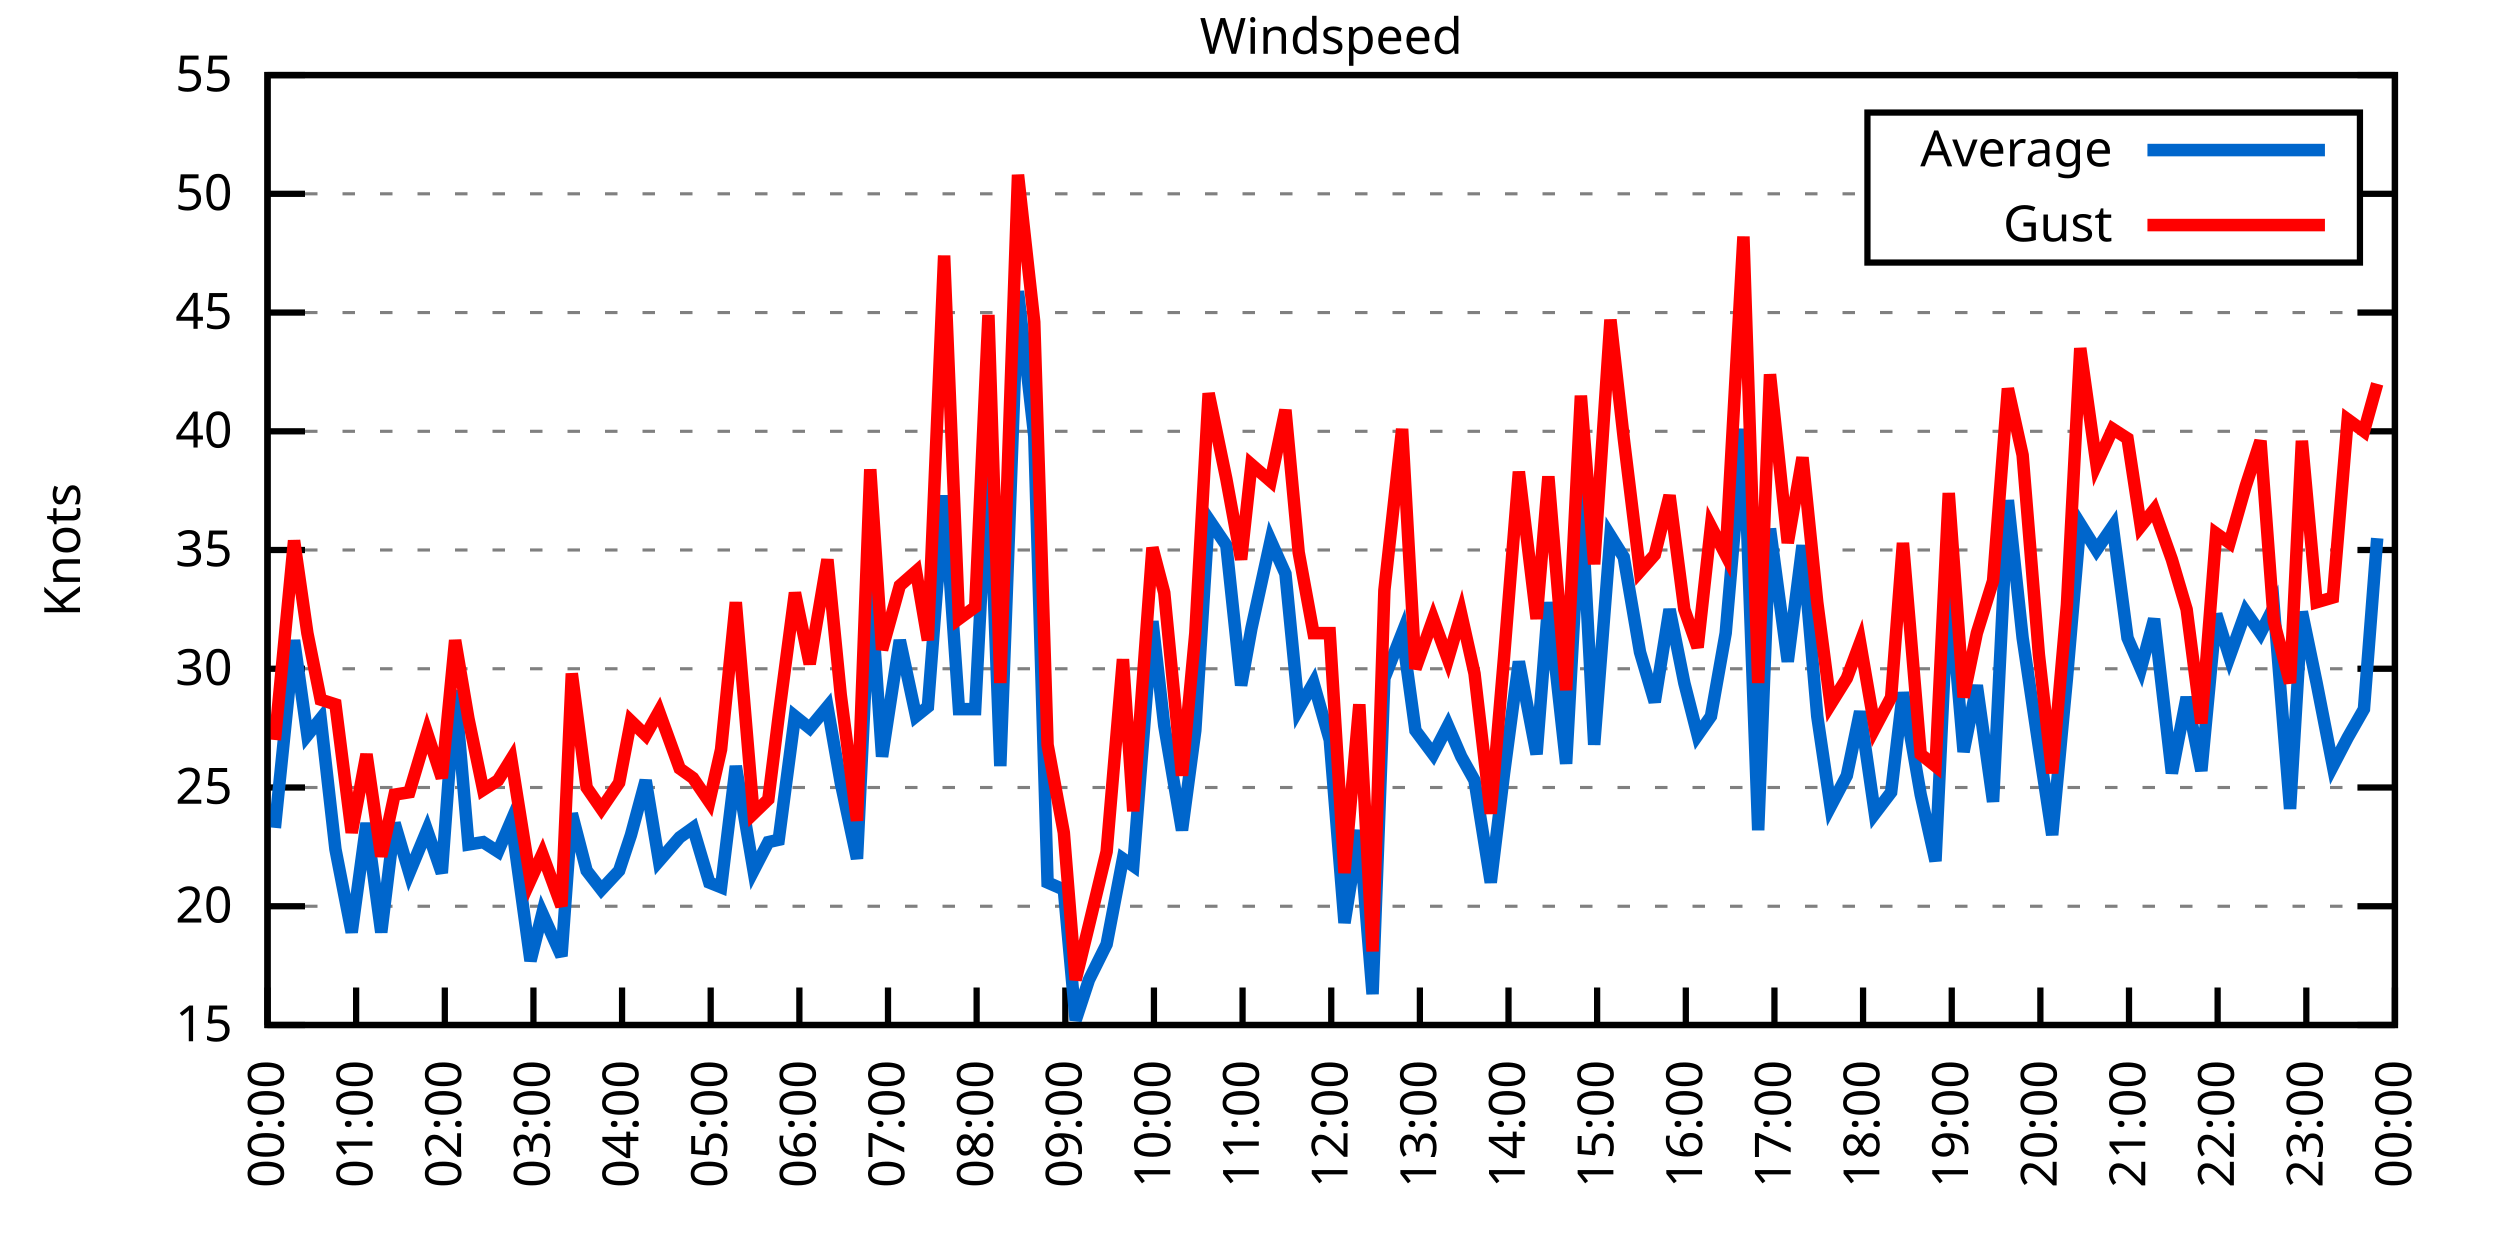
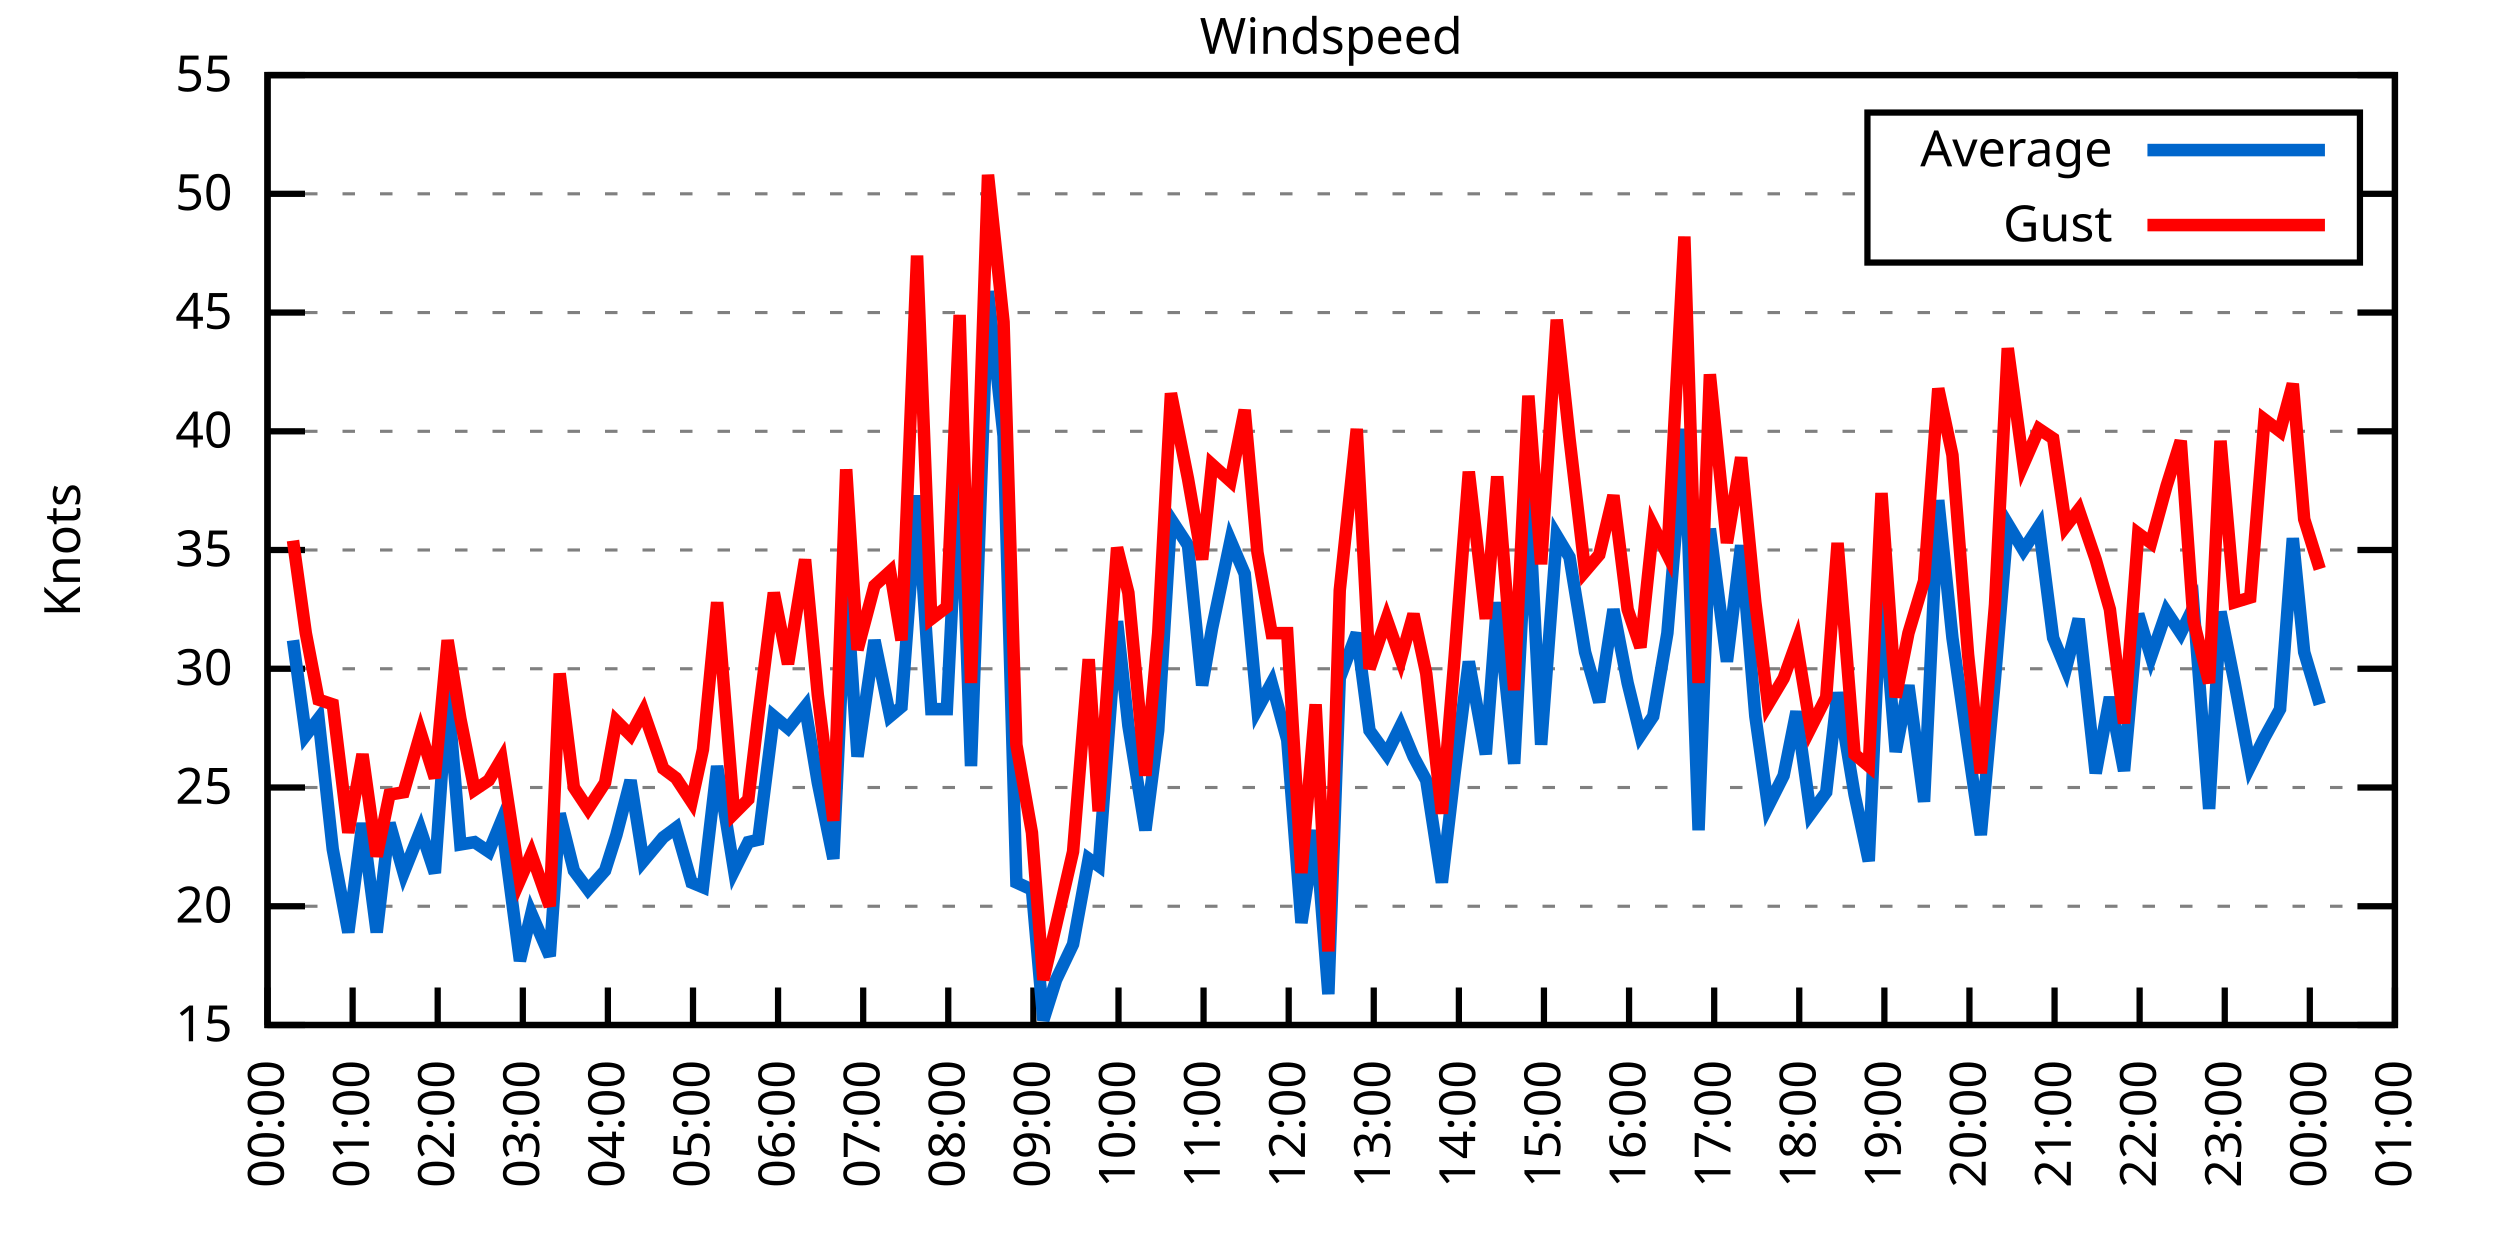
<svg xmlns="http://www.w3.org/2000/svg" xmlns:xlink="http://www.w3.org/1999/xlink" width="400" height="200" viewBox="0 0 400 200">
  <g id="gnuplot_canvas">
    <rect x="0" y="0" width="400" height="200" fill="none" />
    <defs>
      <circle id="gpDot" r="0.5" stroke-width="0.5" stroke="currentColor" />
      <path id="gpPt0" stroke-width="0.333" stroke="currentColor" d="M-1,0 h2 M0,-1 v2" />
      <path id="gpPt1" stroke-width="0.333" stroke="currentColor" d="M-1,-1 L1,1 M1,-1 L-1,1" />
      <path id="gpPt2" stroke-width="0.333" stroke="currentColor" d="M-1,0 L1,0 M0,-1 L0,1 M-1,-1 L1,1 M-1,1 L1,-1" />
      <rect id="gpPt3" stroke-width="0.333" stroke="currentColor" x="-1" y="-1" width="2" height="2" />
      <rect id="gpPt4" stroke-width="0.333" stroke="currentColor" fill="currentColor" x="-1" y="-1" width="2" height="2" />
      <circle id="gpPt5" stroke-width="0.333" stroke="currentColor" cx="0" cy="0" r="1" />
      <use xlink:href="#gpPt5" id="gpPt6" fill="currentColor" stroke="none" />
      <path id="gpPt7" stroke-width="0.333" stroke="currentColor" d="M0,-1.33 L-1.33,0.67 L1.33,0.67 z" />
      <use xlink:href="#gpPt7" id="gpPt8" fill="currentColor" stroke="none" />
      <use xlink:href="#gpPt7" id="gpPt9" stroke="currentColor" transform="rotate(180)" />
      <use xlink:href="#gpPt9" id="gpPt10" fill="currentColor" stroke="none" />
      <use xlink:href="#gpPt3" id="gpPt11" stroke="currentColor" transform="rotate(45)" />
      <use xlink:href="#gpPt11" id="gpPt12" fill="currentColor" stroke="none" />
      <path id="gpPt13" stroke-width="0.333" stroke="currentColor" d="M0,1.330 L1.265,0.411 L0.782,-1.067 L-0.782,-1.076 L-1.265,0.411 z" />
      <use xlink:href="#gpPt13" id="gpPt14" fill="currentColor" stroke="none" />
      <filter id="textbox" filterUnits="objectBoundingBox" x="0" y="0" height="1" width="1">
        <feFlood flood-color="white" flood-opacity="1" result="bgnd" />
        <feComposite in="SourceGraphic" in2="bgnd" operator="atop" />
      </filter>
      <filter id="greybox" filterUnits="objectBoundingBox" x="0" y="0" height="1" width="1">
        <feFlood flood-color="lightgrey" flood-opacity="1" result="grey" />
        <feComposite in="SourceGraphic" in2="grey" operator="atop" />
      </filter>
    </defs>
    <g fill="none" color="white" stroke="currentColor" stroke-width="1.00" stroke-linecap="butt" stroke-linejoin="miter">
</g>
    <g fill="none" color="black" stroke="currentColor" stroke-width="1.00" stroke-linecap="butt" stroke-linejoin="miter">
      <g stroke="none" shape-rendering="crispEdges">
        <polygon fill="rgb(255, 255, 255)" points="42.80,164.00 383.18,164.00 383.18,12.02 42.80,12.02 " />
      </g>
    </g>
    <g fill="none" color="black" stroke="currentColor" stroke-width="1.00" stroke-linecap="butt" stroke-linejoin="miter">
</g>
    <g fill="none" color="black" stroke="black" stroke-width="0.50" stroke-linecap="butt" stroke-linejoin="miter">
</g>
    <g fill="none" color="gray" stroke="currentColor" stroke-width="0.50" stroke-linecap="butt" stroke-linejoin="miter">
      <path stroke="gray" stroke-dasharray="2,4" class="gridline" d="M42.80,164.00 L383.19,164.00  " />
    </g>
    <g fill="none" color="gray" stroke="gray" stroke-width="1.00" stroke-linecap="butt" stroke-linejoin="miter">
</g>
    <g fill="none" color="black" stroke="currentColor" stroke-width="1.00" stroke-linecap="butt" stroke-linejoin="miter">
      <path stroke="black" d="M42.80,164.00 L48.80,164.00 M383.19,164.00 L377.19,164.00  " />
      <g transform="translate(37.20,166.60)" stroke="none" fill="black" font-family="Sans" font-size="8.00" text-anchor="end">
        <text>
          <tspan font-family="Sans"> 15</tspan>
        </text>
      </g>
    </g>
    <g fill="none" color="black" stroke="currentColor" stroke-width="1.00" stroke-linecap="butt" stroke-linejoin="miter">
</g>
    <g fill="none" color="black" stroke="black" stroke-width="0.50" stroke-linecap="butt" stroke-linejoin="miter">
</g>
    <g fill="none" color="gray" stroke="currentColor" stroke-width="0.50" stroke-linecap="butt" stroke-linejoin="miter">
      <path stroke="gray" stroke-dasharray="2,4" class="gridline" d="M42.80,145.00 L383.19,145.00  " />
    </g>
    <g fill="none" color="gray" stroke="gray" stroke-width="1.00" stroke-linecap="butt" stroke-linejoin="miter">
</g>
    <g fill="none" color="black" stroke="currentColor" stroke-width="1.00" stroke-linecap="butt" stroke-linejoin="miter">
      <path stroke="black" d="M42.80,145.00 L48.80,145.00 M383.19,145.00 L377.19,145.00  " />
      <g transform="translate(37.20,147.60)" stroke="none" fill="black" font-family="Sans" font-size="8.00" text-anchor="end">
        <text>
          <tspan font-family="Sans"> 20</tspan>
        </text>
      </g>
    </g>
    <g fill="none" color="black" stroke="currentColor" stroke-width="1.00" stroke-linecap="butt" stroke-linejoin="miter">
</g>
    <g fill="none" color="black" stroke="black" stroke-width="0.50" stroke-linecap="butt" stroke-linejoin="miter">
</g>
    <g fill="none" color="gray" stroke="currentColor" stroke-width="0.50" stroke-linecap="butt" stroke-linejoin="miter">
      <path stroke="gray" stroke-dasharray="2,4" class="gridline" d="M42.80,126.00 L383.19,126.00  " />
    </g>
    <g fill="none" color="gray" stroke="gray" stroke-width="1.00" stroke-linecap="butt" stroke-linejoin="miter">
</g>
    <g fill="none" color="black" stroke="currentColor" stroke-width="1.00" stroke-linecap="butt" stroke-linejoin="miter">
      <path stroke="black" d="M42.80,126.00 L48.80,126.00 M383.19,126.00 L377.19,126.00  " />
      <g transform="translate(37.20,128.60)" stroke="none" fill="black" font-family="Sans" font-size="8.00" text-anchor="end">
        <text>
          <tspan font-family="Sans"> 25</tspan>
        </text>
      </g>
    </g>
    <g fill="none" color="black" stroke="currentColor" stroke-width="1.00" stroke-linecap="butt" stroke-linejoin="miter">
</g>
    <g fill="none" color="black" stroke="black" stroke-width="0.50" stroke-linecap="butt" stroke-linejoin="miter">
</g>
    <g fill="none" color="gray" stroke="currentColor" stroke-width="0.50" stroke-linecap="butt" stroke-linejoin="miter">
      <path stroke="gray" stroke-dasharray="2,4" class="gridline" d="M42.80,107.00 L383.19,107.00  " />
    </g>
    <g fill="none" color="gray" stroke="gray" stroke-width="1.00" stroke-linecap="butt" stroke-linejoin="miter">
</g>
    <g fill="none" color="black" stroke="currentColor" stroke-width="1.00" stroke-linecap="butt" stroke-linejoin="miter">
      <path stroke="black" d="M42.80,107.00 L48.80,107.00 M383.19,107.00 L377.19,107.00  " />
      <g transform="translate(37.20,109.60)" stroke="none" fill="black" font-family="Sans" font-size="8.00" text-anchor="end">
        <text>
          <tspan font-family="Sans"> 30</tspan>
        </text>
      </g>
    </g>
    <g fill="none" color="black" stroke="currentColor" stroke-width="1.00" stroke-linecap="butt" stroke-linejoin="miter">
</g>
    <g fill="none" color="black" stroke="black" stroke-width="0.50" stroke-linecap="butt" stroke-linejoin="miter">
</g>
    <g fill="none" color="gray" stroke="currentColor" stroke-width="0.50" stroke-linecap="butt" stroke-linejoin="miter">
      <path stroke="gray" stroke-dasharray="2,4" class="gridline" d="M42.80,88.00 L383.19,88.00  " />
    </g>
    <g fill="none" color="gray" stroke="gray" stroke-width="1.00" stroke-linecap="butt" stroke-linejoin="miter">
</g>
    <g fill="none" color="black" stroke="currentColor" stroke-width="1.00" stroke-linecap="butt" stroke-linejoin="miter">
      <path stroke="black" d="M42.80,88.00 L48.80,88.00 M383.19,88.00 L377.19,88.00  " />
      <g transform="translate(37.20,90.60)" stroke="none" fill="black" font-family="Sans" font-size="8.00" text-anchor="end">
        <text>
          <tspan font-family="Sans"> 35</tspan>
        </text>
      </g>
    </g>
    <g fill="none" color="black" stroke="currentColor" stroke-width="1.00" stroke-linecap="butt" stroke-linejoin="miter">
</g>
    <g fill="none" color="black" stroke="black" stroke-width="0.50" stroke-linecap="butt" stroke-linejoin="miter">
</g>
    <g fill="none" color="gray" stroke="currentColor" stroke-width="0.50" stroke-linecap="butt" stroke-linejoin="miter">
      <path stroke="gray" stroke-dasharray="2,4" class="gridline" d="M42.80,69.01 L383.19,69.01  " />
    </g>
    <g fill="none" color="gray" stroke="gray" stroke-width="1.00" stroke-linecap="butt" stroke-linejoin="miter">
</g>
    <g fill="none" color="black" stroke="currentColor" stroke-width="1.00" stroke-linecap="butt" stroke-linejoin="miter">
      <path stroke="black" d="M42.80,69.01 L48.80,69.01 M383.19,69.01 L377.19,69.01  " />
      <g transform="translate(37.20,71.61)" stroke="none" fill="black" font-family="Sans" font-size="8.00" text-anchor="end">
        <text>
          <tspan font-family="Sans"> 40</tspan>
        </text>
      </g>
    </g>
    <g fill="none" color="black" stroke="currentColor" stroke-width="1.00" stroke-linecap="butt" stroke-linejoin="miter">
</g>
    <g fill="none" color="black" stroke="black" stroke-width="0.50" stroke-linecap="butt" stroke-linejoin="miter">
</g>
    <g fill="none" color="gray" stroke="currentColor" stroke-width="0.50" stroke-linecap="butt" stroke-linejoin="miter">
      <path stroke="gray" stroke-dasharray="2,4" class="gridline" d="M42.80,50.01 L383.19,50.01  " />
    </g>
    <g fill="none" color="gray" stroke="gray" stroke-width="1.00" stroke-linecap="butt" stroke-linejoin="miter">
</g>
    <g fill="none" color="black" stroke="currentColor" stroke-width="1.00" stroke-linecap="butt" stroke-linejoin="miter">
      <path stroke="black" d="M42.80,50.01 L48.80,50.01 M383.19,50.01 L377.19,50.01  " />
      <g transform="translate(37.20,52.61)" stroke="none" fill="black" font-family="Sans" font-size="8.00" text-anchor="end">
        <text>
          <tspan font-family="Sans"> 45</tspan>
        </text>
      </g>
    </g>
    <g fill="none" color="black" stroke="currentColor" stroke-width="1.00" stroke-linecap="butt" stroke-linejoin="miter">
</g>
    <g fill="none" color="black" stroke="black" stroke-width="0.50" stroke-linecap="butt" stroke-linejoin="miter">
</g>
    <g fill="none" color="gray" stroke="currentColor" stroke-width="0.50" stroke-linecap="butt" stroke-linejoin="miter">
      <path stroke="gray" stroke-dasharray="2,4" class="gridline" d="M42.80,31.01 L298.79,31.01 M377.59,31.01 L383.19,31.01  " />
    </g>
    <g fill="none" color="gray" stroke="gray" stroke-width="1.00" stroke-linecap="butt" stroke-linejoin="miter">
</g>
    <g fill="none" color="black" stroke="currentColor" stroke-width="1.00" stroke-linecap="butt" stroke-linejoin="miter">
      <path stroke="black" d="M42.80,31.01 L48.80,31.01 M383.19,31.01 L377.19,31.01  " />
      <g transform="translate(37.20,33.61)" stroke="none" fill="black" font-family="Sans" font-size="8.00" text-anchor="end">
        <text>
          <tspan font-family="Sans"> 50</tspan>
        </text>
      </g>
    </g>
    <g fill="none" color="black" stroke="currentColor" stroke-width="1.00" stroke-linecap="butt" stroke-linejoin="miter">
</g>
    <g fill="none" color="black" stroke="black" stroke-width="0.50" stroke-linecap="butt" stroke-linejoin="miter">
</g>
    <g fill="none" color="gray" stroke="currentColor" stroke-width="0.50" stroke-linecap="butt" stroke-linejoin="miter">
      <path stroke="gray" stroke-dasharray="2,4" class="gridline" d="M42.80,12.01 L383.19,12.01  " />
    </g>
    <g fill="none" color="gray" stroke="gray" stroke-width="1.00" stroke-linecap="butt" stroke-linejoin="miter">
</g>
    <g fill="none" color="black" stroke="currentColor" stroke-width="1.00" stroke-linecap="butt" stroke-linejoin="miter">
      <path stroke="black" d="M42.80,12.01 L48.80,12.01 M383.19,12.01 L377.19,12.01  " />
      <g transform="translate(37.20,14.61)" stroke="none" fill="black" font-family="Sans" font-size="8.00" text-anchor="end">
        <text>
          <tspan font-family="Sans"> 55</tspan>
        </text>
      </g>
    </g>
    <g fill="none" color="black" stroke="currentColor" stroke-width="1.00" stroke-linecap="butt" stroke-linejoin="miter">
      <path stroke="black" d="M42.80,164.00 L42.80,158.00  " />
      <g transform="translate(45.40,169.60) rotate(270.00)" stroke="none" fill="black" font-family="Sans" font-size="8.00" text-anchor="end">
        <text>
          <tspan font-family="Sans">00:00</tspan>
        </text>
      </g>
    </g>
    <g fill="none" color="black" stroke="currentColor" stroke-width="1.00" stroke-linecap="butt" stroke-linejoin="miter">
-       <path stroke="black" d="M56.98,164.00 L56.98,158.00  " />
-       <g transform="translate(59.58,169.60) rotate(270.00)" stroke="none" fill="black" font-family="Sans" font-size="8.00" text-anchor="end">
+       <path stroke="black" d="M56.42,164.00 L56.42,158.00  " />
+       <g transform="translate(59.02,169.60) rotate(270.00)" stroke="none" fill="black" font-family="Sans" font-size="8.00" text-anchor="end">
        <text>
          <tspan font-family="Sans">01:00</tspan>
        </text>
      </g>
    </g>
    <g fill="none" color="black" stroke="currentColor" stroke-width="1.00" stroke-linecap="butt" stroke-linejoin="miter">
-       <path stroke="black" d="M71.17,164.00 L71.17,158.00  " />
-       <g transform="translate(73.77,169.60) rotate(270.00)" stroke="none" fill="black" font-family="Sans" font-size="8.00" text-anchor="end">
+       <path stroke="black" d="M70.03,164.00 L70.03,158.00  " />
+       <g transform="translate(72.63,169.60) rotate(270.00)" stroke="none" fill="black" font-family="Sans" font-size="8.00" text-anchor="end">
        <text>
          <tspan font-family="Sans">02:00</tspan>
        </text>
      </g>
    </g>
    <g fill="none" color="black" stroke="currentColor" stroke-width="1.00" stroke-linecap="butt" stroke-linejoin="miter">
-       <path stroke="black" d="M85.35,164.00 L85.35,158.00  " />
-       <g transform="translate(87.95,169.60) rotate(270.00)" stroke="none" fill="black" font-family="Sans" font-size="8.00" text-anchor="end">
+       <path stroke="black" d="M83.65,164.00 L83.65,158.00  " />
+       <g transform="translate(86.25,169.60) rotate(270.00)" stroke="none" fill="black" font-family="Sans" font-size="8.00" text-anchor="end">
        <text>
          <tspan font-family="Sans">03:00</tspan>
        </text>
      </g>
    </g>
    <g fill="none" color="black" stroke="currentColor" stroke-width="1.00" stroke-linecap="butt" stroke-linejoin="miter">
-       <path stroke="black" d="M99.53,164.00 L99.53,158.00  " />
-       <g transform="translate(102.13,169.60) rotate(270.00)" stroke="none" fill="black" font-family="Sans" font-size="8.00" text-anchor="end">
+       <path stroke="black" d="M97.26,164.00 L97.26,158.00  " />
+       <g transform="translate(99.86,169.60) rotate(270.00)" stroke="none" fill="black" font-family="Sans" font-size="8.00" text-anchor="end">
        <text>
          <tspan font-family="Sans">04:00</tspan>
        </text>
      </g>
    </g>
    <g fill="none" color="black" stroke="currentColor" stroke-width="1.00" stroke-linecap="butt" stroke-linejoin="miter">
-       <path stroke="black" d="M113.71,164.00 L113.71,158.00  " />
-       <g transform="translate(116.31,169.60) rotate(270.00)" stroke="none" fill="black" font-family="Sans" font-size="8.00" text-anchor="end">
+       <path stroke="black" d="M110.88,164.00 L110.88,158.00  " />
+       <g transform="translate(113.48,169.60) rotate(270.00)" stroke="none" fill="black" font-family="Sans" font-size="8.00" text-anchor="end">
        <text>
          <tspan font-family="Sans">05:00</tspan>
        </text>
      </g>
    </g>
    <g fill="none" color="black" stroke="currentColor" stroke-width="1.00" stroke-linecap="butt" stroke-linejoin="miter">
-       <path stroke="black" d="M127.90,164.00 L127.90,158.00  " />
-       <g transform="translate(130.50,169.60) rotate(270.00)" stroke="none" fill="black" font-family="Sans" font-size="8.00" text-anchor="end">
+       <path stroke="black" d="M124.49,164.00 L124.49,158.00  " />
+       <g transform="translate(127.09,169.60) rotate(270.00)" stroke="none" fill="black" font-family="Sans" font-size="8.00" text-anchor="end">
        <text>
          <tspan font-family="Sans">06:00</tspan>
        </text>
      </g>
    </g>
    <g fill="none" color="black" stroke="currentColor" stroke-width="1.00" stroke-linecap="butt" stroke-linejoin="miter">
-       <path stroke="black" d="M142.08,164.00 L142.08,158.00  " />
-       <g transform="translate(144.68,169.60) rotate(270.00)" stroke="none" fill="black" font-family="Sans" font-size="8.00" text-anchor="end">
+       <path stroke="black" d="M138.11,164.00 L138.11,158.00  " />
+       <g transform="translate(140.71,169.60) rotate(270.00)" stroke="none" fill="black" font-family="Sans" font-size="8.00" text-anchor="end">
        <text>
          <tspan font-family="Sans">07:00</tspan>
        </text>
      </g>
    </g>
    <g fill="none" color="black" stroke="currentColor" stroke-width="1.00" stroke-linecap="butt" stroke-linejoin="miter">
-       <path stroke="black" d="M156.26,164.00 L156.26,158.00  " />
-       <g transform="translate(158.86,169.60) rotate(270.00)" stroke="none" fill="black" font-family="Sans" font-size="8.00" text-anchor="end">
+       <path stroke="black" d="M151.72,164.00 L151.72,158.00  " />
+       <g transform="translate(154.32,169.60) rotate(270.00)" stroke="none" fill="black" font-family="Sans" font-size="8.00" text-anchor="end">
        <text>
          <tspan font-family="Sans">08:00</tspan>
        </text>
      </g>
    </g>
    <g fill="none" color="black" stroke="currentColor" stroke-width="1.00" stroke-linecap="butt" stroke-linejoin="miter">
-       <path stroke="black" d="M170.45,164.00 L170.45,158.00  " />
-       <g transform="translate(173.05,169.60) rotate(270.00)" stroke="none" fill="black" font-family="Sans" font-size="8.00" text-anchor="end">
+       <path stroke="black" d="M165.34,164.00 L165.34,158.00  " />
+       <g transform="translate(167.94,169.60) rotate(270.00)" stroke="none" fill="black" font-family="Sans" font-size="8.00" text-anchor="end">
        <text>
          <tspan font-family="Sans">09:00</tspan>
        </text>
      </g>
    </g>
    <g fill="none" color="black" stroke="currentColor" stroke-width="1.00" stroke-linecap="butt" stroke-linejoin="miter">
-       <path stroke="black" d="M184.63,164.00 L184.63,158.00  " />
-       <g transform="translate(187.23,169.60) rotate(270.00)" stroke="none" fill="black" font-family="Sans" font-size="8.00" text-anchor="end">
+       <path stroke="black" d="M178.96,164.00 L178.96,158.00  " />
+       <g transform="translate(181.56,169.60) rotate(270.00)" stroke="none" fill="black" font-family="Sans" font-size="8.00" text-anchor="end">
        <text>
          <tspan font-family="Sans">10:00</tspan>
        </text>
      </g>
    </g>
    <g fill="none" color="black" stroke="currentColor" stroke-width="1.00" stroke-linecap="butt" stroke-linejoin="miter">
-       <path stroke="black" d="M198.81,164.00 L198.81,158.00  " />
-       <g transform="translate(201.41,169.60) rotate(270.00)" stroke="none" fill="black" font-family="Sans" font-size="8.00" text-anchor="end">
+       <path stroke="black" d="M192.57,164.00 L192.57,158.00  " />
+       <g transform="translate(195.17,169.60) rotate(270.00)" stroke="none" fill="black" font-family="Sans" font-size="8.00" text-anchor="end">
        <text>
          <tspan font-family="Sans">11:00</tspan>
        </text>
      </g>
    </g>
    <g fill="none" color="black" stroke="currentColor" stroke-width="1.00" stroke-linecap="butt" stroke-linejoin="miter">
-       <path stroke="black" d="M213.00,164.00 L213.00,158.00  " />
-       <g transform="translate(215.60,169.60) rotate(270.00)" stroke="none" fill="black" font-family="Sans" font-size="8.00" text-anchor="end">
+       <path stroke="black" d="M206.19,164.00 L206.19,158.00  " />
+       <g transform="translate(208.79,169.60) rotate(270.00)" stroke="none" fill="black" font-family="Sans" font-size="8.00" text-anchor="end">
        <text>
          <tspan font-family="Sans">12:00</tspan>
        </text>
      </g>
    </g>
    <g fill="none" color="black" stroke="currentColor" stroke-width="1.00" stroke-linecap="butt" stroke-linejoin="miter">
-       <path stroke="black" d="M227.18,164.00 L227.18,158.00  " />
-       <g transform="translate(229.78,169.60) rotate(270.00)" stroke="none" fill="black" font-family="Sans" font-size="8.00" text-anchor="end">
+       <path stroke="black" d="M219.80,164.00 L219.80,158.00  " />
+       <g transform="translate(222.40,169.60) rotate(270.00)" stroke="none" fill="black" font-family="Sans" font-size="8.00" text-anchor="end">
        <text>
          <tspan font-family="Sans">13:00</tspan>
        </text>
      </g>
    </g>
    <g fill="none" color="black" stroke="currentColor" stroke-width="1.00" stroke-linecap="butt" stroke-linejoin="miter">
-       <path stroke="black" d="M241.36,164.00 L241.36,158.00  " />
-       <g transform="translate(243.96,169.60) rotate(270.00)" stroke="none" fill="black" font-family="Sans" font-size="8.00" text-anchor="end">
+       <path stroke="black" d="M233.42,164.00 L233.42,158.00  " />
+       <g transform="translate(236.02,169.60) rotate(270.00)" stroke="none" fill="black" font-family="Sans" font-size="8.00" text-anchor="end">
        <text>
          <tspan font-family="Sans">14:00</tspan>
        </text>
      </g>
    </g>
    <g fill="none" color="black" stroke="currentColor" stroke-width="1.00" stroke-linecap="butt" stroke-linejoin="miter">
-       <path stroke="black" d="M255.54,164.00 L255.54,158.00  " />
-       <g transform="translate(258.14,169.60) rotate(270.00)" stroke="none" fill="black" font-family="Sans" font-size="8.00" text-anchor="end">
+       <path stroke="black" d="M247.03,164.00 L247.03,158.00  " />
+       <g transform="translate(249.63,169.60) rotate(270.00)" stroke="none" fill="black" font-family="Sans" font-size="8.00" text-anchor="end">
        <text>
          <tspan font-family="Sans">15:00</tspan>
        </text>
      </g>
    </g>
    <g fill="none" color="black" stroke="currentColor" stroke-width="1.00" stroke-linecap="butt" stroke-linejoin="miter">
-       <path stroke="black" d="M269.73,164.00 L269.73,158.00  " />
-       <g transform="translate(272.33,169.60) rotate(270.00)" stroke="none" fill="black" font-family="Sans" font-size="8.00" text-anchor="end">
+       <path stroke="black" d="M260.65,164.00 L260.65,158.00  " />
+       <g transform="translate(263.25,169.60) rotate(270.00)" stroke="none" fill="black" font-family="Sans" font-size="8.00" text-anchor="end">
        <text>
          <tspan font-family="Sans">16:00</tspan>
        </text>
      </g>
    </g>
    <g fill="none" color="black" stroke="currentColor" stroke-width="1.00" stroke-linecap="butt" stroke-linejoin="miter">
-       <path stroke="black" d="M283.91,164.00 L283.91,158.00  " />
-       <g transform="translate(286.51,169.60) rotate(270.00)" stroke="none" fill="black" font-family="Sans" font-size="8.00" text-anchor="end">
+       <path stroke="black" d="M274.27,164.00 L274.27,158.00  " />
+       <g transform="translate(276.87,169.60) rotate(270.00)" stroke="none" fill="black" font-family="Sans" font-size="8.00" text-anchor="end">
        <text>
          <tspan font-family="Sans">17:00</tspan>
        </text>
      </g>
    </g>
    <g fill="none" color="black" stroke="currentColor" stroke-width="1.00" stroke-linecap="butt" stroke-linejoin="miter">
-       <path stroke="black" d="M298.09,164.00 L298.09,158.00  " />
-       <g transform="translate(300.69,169.60) rotate(270.00)" stroke="none" fill="black" font-family="Sans" font-size="8.00" text-anchor="end">
+       <path stroke="black" d="M287.88,164.00 L287.88,158.00  " />
+       <g transform="translate(290.48,169.60) rotate(270.00)" stroke="none" fill="black" font-family="Sans" font-size="8.00" text-anchor="end">
        <text>
          <tspan font-family="Sans">18:00</tspan>
        </text>
      </g>
    </g>
    <g fill="none" color="black" stroke="currentColor" stroke-width="1.00" stroke-linecap="butt" stroke-linejoin="miter">
-       <path stroke="black" d="M312.28,164.00 L312.28,158.00  " />
-       <g transform="translate(314.88,169.60) rotate(270.00)" stroke="none" fill="black" font-family="Sans" font-size="8.00" text-anchor="end">
+       <path stroke="black" d="M301.50,164.00 L301.50,158.00  " />
+       <g transform="translate(304.10,169.60) rotate(270.00)" stroke="none" fill="black" font-family="Sans" font-size="8.00" text-anchor="end">
        <text>
          <tspan font-family="Sans">19:00</tspan>
        </text>
      </g>
    </g>
    <g fill="none" color="black" stroke="currentColor" stroke-width="1.00" stroke-linecap="butt" stroke-linejoin="miter">
-       <path stroke="black" d="M326.46,164.00 L326.46,158.00  " />
-       <g transform="translate(329.06,169.60) rotate(270.00)" stroke="none" fill="black" font-family="Sans" font-size="8.00" text-anchor="end">
+       <path stroke="black" d="M315.11,164.00 L315.11,158.00  " />
+       <g transform="translate(317.71,169.60) rotate(270.00)" stroke="none" fill="black" font-family="Sans" font-size="8.00" text-anchor="end">
        <text>
          <tspan font-family="Sans">20:00</tspan>
        </text>
      </g>
    </g>
    <g fill="none" color="black" stroke="currentColor" stroke-width="1.00" stroke-linecap="butt" stroke-linejoin="miter">
-       <path stroke="black" d="M340.64,164.00 L340.64,158.00  " />
-       <g transform="translate(343.24,169.60) rotate(270.00)" stroke="none" fill="black" font-family="Sans" font-size="8.00" text-anchor="end">
+       <path stroke="black" d="M328.73,164.00 L328.73,158.00  " />
+       <g transform="translate(331.33,169.60) rotate(270.00)" stroke="none" fill="black" font-family="Sans" font-size="8.00" text-anchor="end">
        <text>
          <tspan font-family="Sans">21:00</tspan>
        </text>
      </g>
    </g>
    <g fill="none" color="black" stroke="currentColor" stroke-width="1.00" stroke-linecap="butt" stroke-linejoin="miter">
-       <path stroke="black" d="M354.82,164.00 L354.82,158.00  " />
-       <g transform="translate(357.42,169.60) rotate(270.00)" stroke="none" fill="black" font-family="Sans" font-size="8.00" text-anchor="end">
+       <path stroke="black" d="M342.34,164.00 L342.34,158.00  " />
+       <g transform="translate(344.94,169.60) rotate(270.00)" stroke="none" fill="black" font-family="Sans" font-size="8.00" text-anchor="end">
        <text>
          <tspan font-family="Sans">22:00</tspan>
        </text>
      </g>
    </g>
    <g fill="none" color="black" stroke="currentColor" stroke-width="1.00" stroke-linecap="butt" stroke-linejoin="miter">
-       <path stroke="black" d="M369.01,164.00 L369.01,158.00  " />
-       <g transform="translate(371.61,169.60) rotate(270.00)" stroke="none" fill="black" font-family="Sans" font-size="8.00" text-anchor="end">
+       <path stroke="black" d="M355.96,164.00 L355.96,158.00  " />
+       <g transform="translate(358.56,169.60) rotate(270.00)" stroke="none" fill="black" font-family="Sans" font-size="8.00" text-anchor="end">
        <text>
          <tspan font-family="Sans">23:00</tspan>
+         </text>
+       </g>
+     </g>
+     <g fill="none" color="black" stroke="currentColor" stroke-width="1.00" stroke-linecap="butt" stroke-linejoin="miter">
+       <path stroke="black" d="M369.57,164.00 L369.57,158.00  " />
+       <g transform="translate(372.17,169.60) rotate(270.00)" stroke="none" fill="black" font-family="Sans" font-size="8.00" text-anchor="end">
+         <text>
+           <tspan font-family="Sans">00:00</tspan>
        </text>
      </g>
    </g>
    <g fill="none" color="black" stroke="currentColor" stroke-width="1.00" stroke-linecap="butt" stroke-linejoin="miter">
      <path stroke="black" d="M383.19,164.00 L383.19,158.00  " />
      <g transform="translate(385.79,169.60) rotate(270.00)" stroke="none" fill="black" font-family="Sans" font-size="8.00" text-anchor="end">
        <text>
-           <tspan font-family="Sans">00:00</tspan>
+           <tspan font-family="Sans">01:00</tspan>
        </text>
      </g>
    </g>
    <g fill="none" color="black" stroke="currentColor" stroke-width="1.00" stroke-linecap="butt" stroke-linejoin="miter">
</g>
    <g fill="none" color="black" stroke="currentColor" stroke-width="1.00" stroke-linecap="butt" stroke-linejoin="miter">
      <path stroke="black" d="M42.80,12.01 L42.80,164.00 L383.19,164.00 L383.19,12.01 L42.80,12.01 Z  " />
    </g>
    <g fill="none" color="black" stroke="currentColor" stroke-width="1.00" stroke-linecap="butt" stroke-linejoin="miter">
</g>
    <g fill="none" color="black" stroke="currentColor" stroke-width="1.00" stroke-linecap="butt" stroke-linejoin="miter">
      <path stroke="black" d="M298.79,42.01 L298.79,18.01 L377.59,18.01 L377.59,42.01 L298.79,42.01 Z  " />
    </g>
    <g id="Windspeed_plot_1">
      <g fill="none" color="white" stroke="black" stroke-width="2.00" stroke-linecap="butt" stroke-linejoin="miter">
</g>
      <g fill="none" color="black" stroke="currentColor" stroke-width="2.00" stroke-linecap="butt" stroke-linejoin="miter">
        <g transform="translate(337.99,26.61)" stroke="none" fill="black" font-family="Sans" font-size="8.00" text-anchor="end">
          <text>
            <tspan font-family="Sans">Average</tspan>
          </text>
        </g>
      </g>
      <g fill="none" color="black" stroke="currentColor" stroke-width="2.00" stroke-linecap="butt" stroke-linejoin="miter">
-         <path stroke="rgb(  0, 102, 204)" d="M343.59,24.01 L371.99,24.01 M43.98,132.46 L47.05,102.44 L49.18,117.64 L51.31,114.98 L53.67,135.88 L56.27,149.18   L58.64,131.70 L61.00,149.18 L63.13,131.70 L65.49,139.68 L68.33,132.84 L70.69,139.68 L72.82,110.42 L74.95,135.12   L77.31,134.74 L79.68,136.26 L81.80,131.32 L84.88,153.74 L86.77,146.14 L89.84,152.98 L91.49,130.18 L93.86,139.30   L96.22,142.34 L99.06,139.30 L100.95,133.60 L103.31,124.86 L105.44,137.78 L108.75,133.98 L110.88,132.46 L113.48,141.20   L115.37,141.96 L117.73,122.58 L120.57,139.30 L122.93,134.74 L124.59,134.36 L127.19,114.60 L129.55,116.50 L132.39,113.08   L134.52,125.24 L137.12,137.40 L139.24,93.32 L141.13,121.06 L143.97,102.44 L146.57,114.60 L148.46,113.08 L151.06,79.27   L153.43,113.46 L156.03,113.46 L158.15,72.43 L160.05,122.58 L162.88,46.59 L165.48,69.77 L167.61,141.20 L170.21,142.34   L172.10,163.24 L174.23,156.78 L177.06,151.08 L179.67,137.40 L181.32,138.54 L184.39,99.40 L186.28,116.12 L189.12,132.84   L191.25,116.88 L193.38,83.07 L196.21,87.25 L198.58,109.66 L200.23,100.54 L203.30,86.49 L205.67,91.80 L207.79,113.46   L210.16,109.28 L212.76,118.40 L215.12,147.66 L217.49,132.84 L219.61,159.06 L221.50,108.52 L224.34,101.30 L226.47,116.88   L229.31,120.68 L231.67,116.12 L233.80,121.06 L235.92,124.86 L238.52,141.20 L240.65,123.72 L243.02,105.86 L245.85,120.68   L247.74,96.36 L250.58,122.20 L252.94,78.89 L255.07,119.16 L257.67,85.73 L259.80,89.14 L262.40,104.34 L264.76,112.32   L267.13,97.50 L269.49,109.28 L271.62,117.64 L273.75,114.60 L276.11,101.30 L278.95,68.63 L281.31,132.84 L283.20,84.59   L286.04,105.86 L288.40,87.25 L290.76,114.60 L292.89,129.04 L295.49,124.10 L297.62,113.84 L299.98,130.18 L302.58,126.76   L304.47,110.80 L307.31,127.14 L309.68,137.78 L311.80,92.56 L314.17,120.30 L316.29,109.66 L318.89,128.28 L321.26,80.03   L323.62,102.06 L326.22,119.54 L328.35,133.60 L330.71,108.52 L332.84,83.83 L335.44,88.00 L338.04,84.21 L340.40,102.06   L342.53,107.00 L344.66,99.02 L347.50,123.72 L349.86,111.56 L352.22,123.34 L354.59,98.26 L356.72,105.10 L359.32,97.88   L361.68,101.30 L363.81,97.12 L366.41,129.42 L368.30,97.88 L370.66,109.28 L373.26,122.58 L375.63,118.02 L378.23,113.46   L380.35,86.11  " />
+         <path stroke="rgb(  0, 102, 204)" d="M343.59,24.01 L371.99,24.01 M46.88,102.44 L48.93,117.64 L50.97,114.98 L53.24,135.88 L55.73,149.18 L58.00,131.70   L60.27,149.18 L62.32,131.70 L64.58,139.68 L67.31,132.84 L69.58,139.68 L71.62,110.42 L73.66,135.12 L75.93,134.74   L78.20,136.26 L80.24,131.32 L83.19,153.74 L85.01,146.14 L87.96,152.98 L89.55,130.18 L91.82,139.30 L94.09,142.34   L96.81,139.30 L98.62,133.60 L100.89,124.86 L102.94,137.78 L106.11,133.98 L108.15,132.46 L110.65,141.20 L112.47,141.96   L114.74,122.58 L117.46,139.30 L119.73,134.74 L121.32,134.36 L123.81,114.60 L126.08,116.50 L128.81,113.08 L130.85,125.24   L133.34,137.40 L135.39,93.32 L137.20,121.06 L139.92,102.44 L142.42,114.60 L144.24,113.08 L146.73,79.27 L149.00,113.46   L151.50,113.46 L153.54,72.43 L155.36,122.58 L158.08,46.59 L160.57,69.77 L162.62,141.20 L165.11,142.34 L166.93,163.24   L168.97,156.78 L171.69,151.08 L174.19,137.40 L175.78,138.54 L178.73,99.40 L180.54,116.12 L183.27,132.84 L185.31,116.88   L187.35,83.07 L190.08,87.25 L192.34,109.66 L193.93,100.54 L196.88,86.49 L199.15,91.80 L201.19,113.46 L203.46,109.28   L205.96,118.40 L208.23,147.66 L210.50,132.84 L212.54,159.06 L214.36,108.52 L217.08,101.30 L219.12,116.88 L221.85,120.68   L224.11,116.12 L226.16,121.06 L228.20,124.86 L230.70,141.20 L232.74,123.72 L235.01,105.86 L237.73,120.68 L239.55,96.36   L242.27,122.20 L244.54,78.89 L246.58,119.16 L249.08,85.73 L251.12,89.14 L253.61,104.34 L255.88,112.32 L258.15,97.50   L260.42,109.28 L262.47,117.64 L264.51,114.60 L266.78,101.30 L269.50,68.63 L271.77,132.84 L273.58,84.59 L276.31,105.86   L278.58,87.25 L280.85,114.60 L282.89,129.04 L285.38,124.10 L287.43,113.84 L289.70,130.18 L292.19,126.76 L294.01,110.80   L296.73,127.14 L299.00,137.78 L301.04,92.56 L303.31,120.30 L305.35,109.66 L307.85,128.28 L310.12,80.03 L312.39,102.06   L314.89,119.54 L316.93,133.60 L319.20,108.52 L321.24,83.83 L323.74,88.00 L326.23,84.21 L328.50,102.06 L330.54,107.00   L332.59,99.02 L335.31,123.72 L337.58,111.56 L339.85,123.34 L342.12,98.26 L344.16,105.10 L346.65,97.88 L348.92,101.30   L350.97,97.12 L353.46,129.42 L355.28,97.88 L357.55,109.28 L360.04,122.58 L362.31,118.02 L364.81,113.46 L366.85,86.11   L368.67,104.34 L371.16,112.70  " />
      </g>
    </g>
    <g id="Windspeed_plot_2">
      <g fill="none" color="black" stroke="currentColor" stroke-width="2.00" stroke-linecap="butt" stroke-linejoin="miter">
        <g transform="translate(337.99,38.61)" stroke="none" fill="black" font-family="Sans" font-size="8.00" text-anchor="end">
          <text>
            <tspan font-family="Sans">Gust</tspan>
          </text>
        </g>
      </g>
      <g fill="none" color="black" stroke="currentColor" stroke-width="2.00" stroke-linecap="butt" stroke-linejoin="miter">
-         <path stroke="rgb(255,   0,   0)" d="M343.59,36.01 L371.99,36.01 M43.98,118.40 L47.05,86.49 L49.18,101.30 L51.31,111.94 L53.67,112.70 L56.27,133.22   L58.64,120.68 L61.00,137.02 L63.13,127.14 L65.49,126.76 L68.33,117.26 L70.69,124.48 L72.82,102.44 L74.95,114.98   L77.31,126.38 L79.68,124.86 L81.80,121.44 L84.88,140.82 L86.77,136.64 L89.84,145.00 L91.49,107.76 L93.86,126.00   L96.22,129.42 L99.06,125.24 L100.95,115.36 L103.31,117.64 L105.44,113.84 L108.75,122.96 L110.88,124.48 L113.48,128.28   L115.37,119.92 L117.73,96.36 L120.57,130.18 L122.93,127.90 L124.59,114.60 L127.19,94.84 L129.55,106.24 L132.39,89.52   L134.52,111.18 L137.12,131.32 L139.24,75.09 L141.13,103.96 L143.97,93.70 L146.57,91.42 L148.46,102.44 L151.06,40.89   L153.43,99.02 L156.03,97.12 L158.15,50.39 L160.05,109.28 L162.88,27.97 L165.48,51.53 L167.61,119.16 L170.21,133.22   L172.10,156.78 L174.23,148.04 L177.06,136.26 L179.67,105.48 L181.32,129.80 L184.39,87.63 L186.28,94.84 L189.12,124.10   L191.25,101.30 L193.38,62.93 L196.21,76.61 L198.58,89.52 L200.23,74.33 L203.30,76.99 L205.67,65.59 L207.79,88.38   L210.16,101.30 L212.76,101.30 L215.12,139.68 L217.49,112.70 L219.61,152.22 L221.50,94.46 L224.34,68.63 L226.47,107.00   L229.31,99.02 L231.67,105.48 L233.80,98.26 L235.92,107.76 L238.52,130.18 L240.65,105.10 L243.02,75.47 L245.85,99.02   L247.74,76.23 L250.58,110.42 L252.94,63.31 L255.07,90.28 L257.67,51.15 L259.80,70.15 L262.40,91.42 L264.76,88.76   L267.13,79.27 L269.49,97.50 L271.62,103.58 L273.75,84.21 L276.11,88.76 L278.95,37.85 L281.31,109.28 L283.20,59.89   L286.04,86.87 L288.40,73.19 L290.76,96.36 L292.89,112.70 L295.49,108.52 L297.62,102.82 L299.98,116.50 L302.58,111.56   L304.47,86.87 L307.31,120.68 L309.68,122.58 L311.80,78.89 L314.17,111.56 L316.29,101.30 L318.89,92.94 L321.26,62.17   L323.62,72.81 L326.22,104.72 L328.35,123.72 L330.71,96.74 L332.84,55.71 L335.44,74.33 L338.04,68.63 L340.40,70.15   L342.53,84.21 L344.66,81.55 L347.50,89.52 L349.86,97.50 L352.22,115.74 L354.59,85.35 L356.72,86.87 L359.32,77.75   L361.68,70.53 L363.81,99.40 L366.41,109.28 L368.30,70.53 L370.66,96.36 L373.26,95.60 L375.63,67.11 L378.23,69.01   L380.35,61.41  " />
+         <path stroke="rgb(255,   0,   0)" d="M343.59,36.01 L371.99,36.01 M46.88,86.49 L48.93,101.30 L50.97,111.94 L53.24,112.70 L55.73,133.22 L58.00,120.68   L60.27,137.02 L62.32,127.14 L64.58,126.76 L67.31,117.26 L69.58,124.48 L71.62,102.44 L73.66,114.98 L75.93,126.38   L78.20,124.86 L80.24,121.44 L83.19,140.82 L85.01,136.64 L87.96,145.00 L89.55,107.76 L91.82,126.00 L94.09,129.42   L96.81,125.24 L98.62,115.36 L100.89,117.64 L102.94,113.84 L106.11,122.96 L108.15,124.48 L110.65,128.28 L112.47,119.92   L114.74,96.36 L117.46,130.18 L119.73,127.90 L121.32,114.60 L123.81,94.84 L126.08,106.24 L128.81,89.52 L130.85,111.18   L133.34,131.32 L135.39,75.09 L137.20,103.96 L139.92,93.70 L142.42,91.42 L144.24,102.44 L146.73,40.89 L149.00,99.02   L151.50,97.12 L153.54,50.39 L155.36,109.28 L158.08,27.97 L160.57,51.53 L162.62,119.16 L165.11,133.22 L166.93,156.78   L168.97,148.04 L171.69,136.26 L174.19,105.48 L175.78,129.80 L178.73,87.63 L180.54,94.84 L183.27,124.10 L185.31,101.30   L187.35,62.93 L190.08,76.61 L192.34,89.52 L193.93,74.33 L196.88,76.99 L199.15,65.59 L201.19,88.38 L203.46,101.30   L205.96,101.30 L208.23,139.68 L210.50,112.70 L212.54,152.22 L214.36,94.46 L217.08,68.63 L219.12,107.00 L221.85,99.02   L224.11,105.48 L226.16,98.26 L228.20,107.76 L230.70,130.18 L232.74,105.10 L235.01,75.47 L237.73,99.02 L239.55,76.23   L242.27,110.42 L244.54,63.31 L246.58,90.28 L249.08,51.15 L251.12,70.15 L253.61,91.42 L255.88,88.76 L258.15,79.27   L260.42,97.50 L262.47,103.58 L264.51,84.21 L266.78,88.76 L269.50,37.85 L271.77,109.28 L273.58,59.89 L276.31,86.87   L278.58,73.19 L280.85,96.36 L282.89,112.70 L285.38,108.52 L287.43,102.82 L289.70,116.50 L292.19,111.56 L294.01,86.87   L296.73,120.68 L299.00,122.58 L301.04,78.89 L303.31,111.56 L305.35,101.30 L307.85,92.94 L310.12,62.17 L312.39,72.81   L314.89,104.72 L316.93,123.72 L319.20,96.74 L321.24,55.71 L323.74,74.33 L326.23,68.63 L328.50,70.15 L330.54,84.21   L332.59,81.55 L335.31,89.52 L337.58,97.50 L339.85,115.74 L342.12,85.35 L344.16,86.87 L346.65,77.75 L348.92,70.53   L350.97,99.40 L353.46,109.28 L355.28,70.53 L357.55,96.36 L360.04,95.60 L362.31,67.11 L364.81,69.01 L366.85,61.41   L368.67,83.07 L371.16,91.04  " />
      </g>
    </g>
    <g fill="none" color="black" stroke="currentColor" stroke-width="2.00" stroke-linecap="butt" stroke-linejoin="miter">
</g>
    <g fill="none" color="black" stroke="black" stroke-width="1.00" stroke-linecap="butt" stroke-linejoin="miter">
</g>
    <g fill="none" color="black" stroke="currentColor" stroke-width="1.00" stroke-linecap="butt" stroke-linejoin="miter">
      <path stroke="black" d="M42.80,12.01 L42.80,164.00 L383.19,164.00 L383.19,12.01 L42.80,12.01 Z  " />
      <g transform="translate(12.80,88.01) rotate(270.00)" stroke="none" fill="black" font-family="Sans" font-size="8.00" text-anchor="middle">
        <text>
          <tspan font-family="Sans">Knots</tspan>
        </text>
      </g>
    </g>
    <g fill="none" color="black" stroke="currentColor" stroke-width="1.00" stroke-linecap="butt" stroke-linejoin="miter">
</g>
    <g fill="none" color="black" stroke="currentColor" stroke-width="1.00" stroke-linecap="butt" stroke-linejoin="miter">
      <g transform="translate(212.99,8.61)" stroke="none" fill="black" font-family="Sans" font-size="8.00" text-anchor="middle">
        <text>
          <tspan font-family="Sans">Windspeed</tspan>
        </text>
      </g>
    </g>
    <g fill="none" color="black" stroke="currentColor" stroke-width="1.00" stroke-linecap="butt" stroke-linejoin="miter">
</g>
  </g>
</svg>
